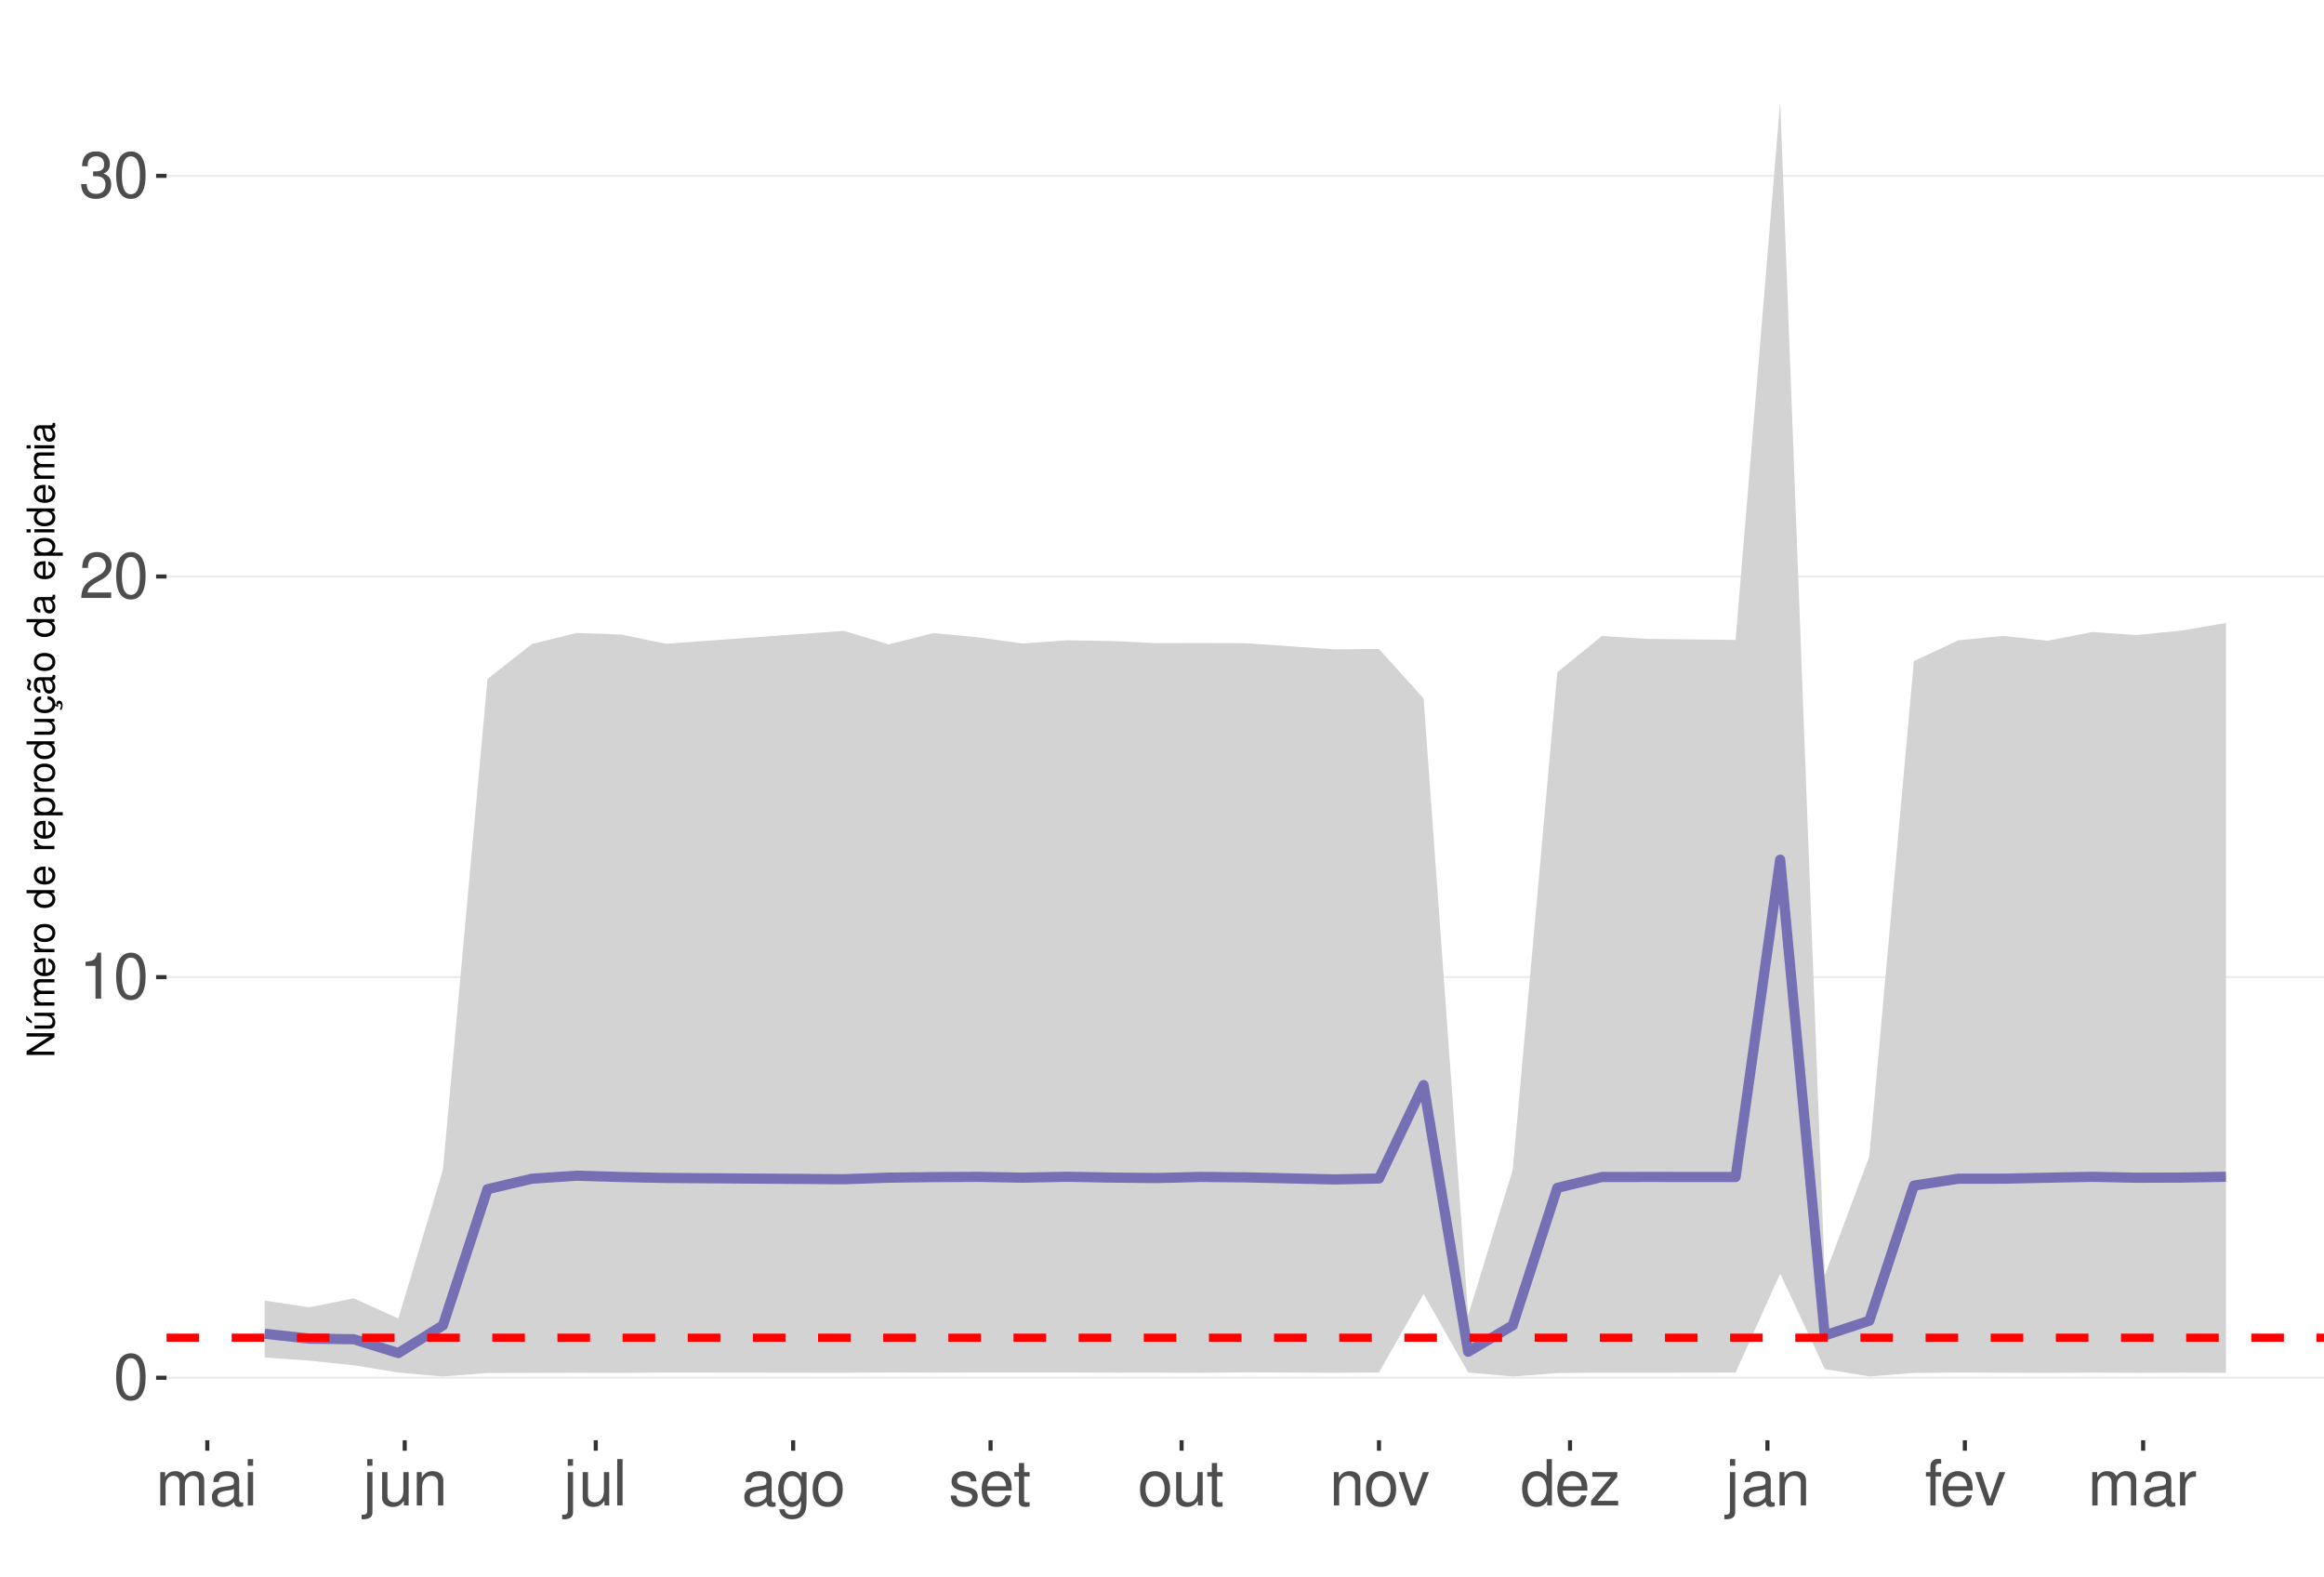
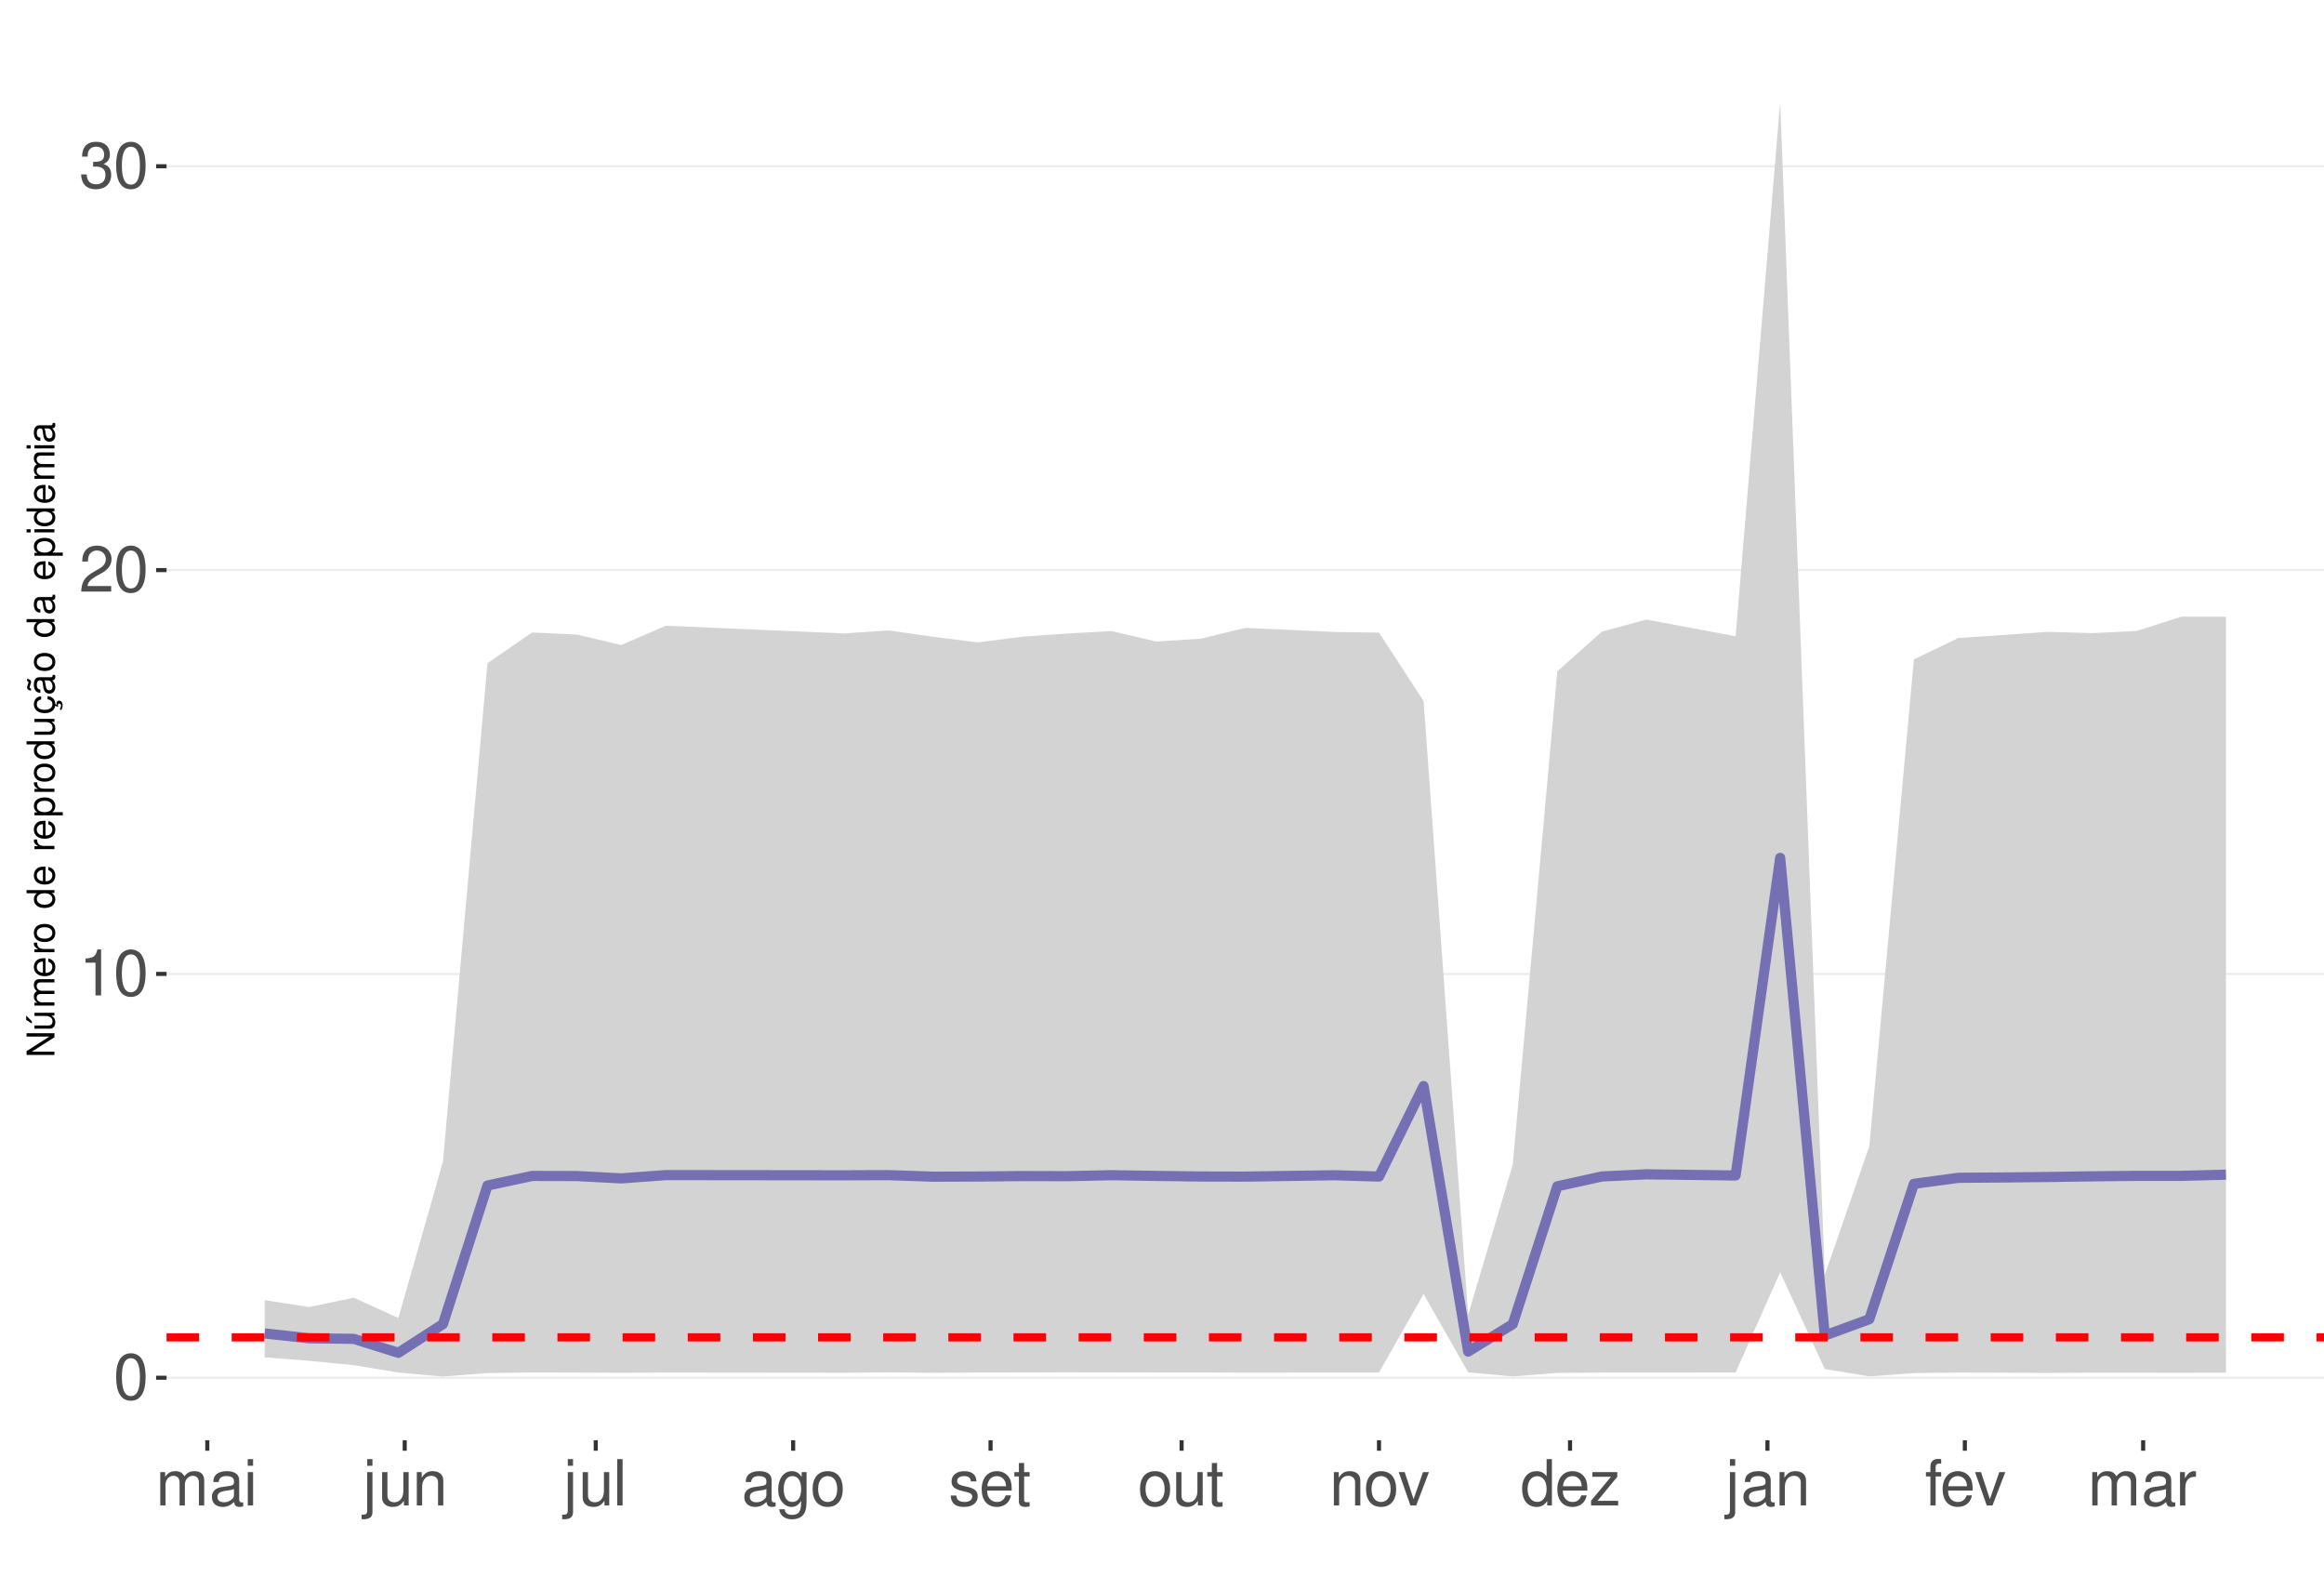
<svg xmlns="http://www.w3.org/2000/svg" xmlns:xlink="http://www.w3.org/1999/xlink" width="609pt" height="413pt" viewBox="0 0 609 413" version="1.1">
  <defs>
    <g>
      <symbol overflow="visible" id="glyph0-0">
        <path style="stroke:none;" d="" />
      </symbol>
      <symbol overflow="visible" id="glyph0-1">
        <path style="stroke:none;" d="M 4.578 -12.047 C 3.484 -12.047 2.484 -11.547 1.859 -10.734 C 1.094 -9.656 0.719 -8.062 0.719 -5.828 C 0.719 -1.766 2.047 0.391 4.578 0.391 C 7.078 0.391 8.438 -1.766 8.438 -5.734 C 8.438 -8.062 8.078 -9.625 7.297 -10.734 C 6.672 -11.562 5.703 -12.047 4.578 -12.047 Z M 4.578 -10.75 C 6.156 -10.75 6.953 -9.125 6.953 -5.859 C 6.953 -2.438 6.172 -0.828 4.547 -0.828 C 3 -0.828 2.219 -2.5 2.219 -5.812 C 2.219 -9.125 3 -10.75 4.578 -10.75 Z M 4.578 -10.75 " />
      </symbol>
      <symbol overflow="visible" id="glyph0-2">
        <path style="stroke:none;" d="M 4.312 -8.578 L 4.312 0 L 5.781 0 L 5.781 -12.047 L 4.812 -12.047 C 4.297 -10.188 3.969 -9.938 1.703 -9.641 L 1.703 -8.578 Z M 4.312 -8.578 " />
      </symbol>
      <symbol overflow="visible" id="glyph0-3">
        <path style="stroke:none;" d="M 8.422 -1.453 L 2.219 -1.453 C 2.359 -2.453 2.891 -3.078 4.344 -3.969 L 6.016 -4.891 C 7.656 -5.812 8.516 -7.047 8.516 -8.531 C 8.516 -9.531 8.109 -10.453 7.406 -11.109 C 6.719 -11.75 5.844 -12.047 4.734 -12.047 C 3.234 -12.047 2.109 -11.516 1.469 -10.484 C 1.047 -9.844 0.859 -9.094 0.828 -7.875 L 2.297 -7.875 C 2.344 -8.688 2.453 -9.172 2.641 -9.578 C 3.031 -10.312 3.797 -10.766 4.688 -10.766 C 6.016 -10.766 7.016 -9.797 7.016 -8.5 C 7.016 -7.531 6.469 -6.703 5.406 -6.094 L 3.875 -5.203 C 1.422 -3.781 0.703 -2.641 0.562 -0.016 L 8.422 -0.016 Z M 8.422 -1.453 " />
      </symbol>
      <symbol overflow="visible" id="glyph0-4">
        <path style="stroke:none;" d="M 3.688 -5.547 L 4.484 -5.547 C 6.078 -5.547 6.922 -4.797 6.922 -3.344 C 6.922 -1.828 6.016 -0.922 4.5 -0.922 C 2.875 -0.922 2.094 -1.734 2 -3.5 L 0.531 -3.5 C 0.594 -2.531 0.766 -1.906 1.047 -1.359 C 1.672 -0.203 2.812 0.391 4.438 0.391 C 6.859 0.391 8.422 -1.078 8.422 -3.359 C 8.422 -4.891 7.844 -5.734 6.422 -6.234 C 7.531 -6.672 8.078 -7.516 8.078 -8.734 C 8.078 -10.797 6.734 -12.047 4.484 -12.047 C 2.094 -12.047 0.828 -10.703 0.781 -8.156 L 2.25 -8.156 C 2.266 -8.891 2.328 -9.312 2.516 -9.672 C 2.844 -10.359 3.578 -10.766 4.5 -10.766 C 5.797 -10.766 6.578 -9.984 6.578 -8.672 C 6.578 -7.828 6.281 -7.312 5.625 -7.031 C 5.234 -6.859 4.703 -6.797 3.688 -6.781 Z M 3.688 -5.547 " />
      </symbol>
      <symbol overflow="visible" id="glyph0-5">
        <path style="stroke:none;" d="M 1.172 -8.734 L 1.172 0 L 2.562 0 L 2.562 -5.484 C 2.562 -6.75 3.484 -7.766 4.609 -7.766 C 5.641 -7.766 6.234 -7.125 6.234 -6.016 L 6.234 0 L 7.625 0 L 7.625 -5.484 C 7.625 -6.75 8.547 -7.766 9.672 -7.766 C 10.688 -7.766 11.297 -7.109 11.297 -6.016 L 11.297 0 L 12.688 0 L 12.688 -6.547 C 12.688 -8.109 11.797 -8.984 10.156 -8.984 C 9 -8.984 8.297 -8.625 7.484 -7.641 C 6.969 -8.578 6.266 -8.984 5.125 -8.984 C 3.969 -8.984 3.188 -8.547 2.453 -7.5 L 2.453 -8.734 Z M 1.172 -8.734 " />
      </symbol>
      <symbol overflow="visible" id="glyph0-6">
        <path style="stroke:none;" d="M 8.906 -0.812 C 8.766 -0.781 8.688 -0.781 8.609 -0.781 C 8.125 -0.781 7.859 -1.031 7.859 -1.469 L 7.859 -6.594 C 7.859 -8.141 6.734 -8.984 4.578 -8.984 C 3.297 -8.984 2.281 -8.609 1.688 -7.969 C 1.281 -7.516 1.109 -7.016 1.078 -6.141 L 2.484 -6.141 C 2.594 -7.219 3.234 -7.688 4.531 -7.688 C 5.797 -7.688 6.484 -7.234 6.484 -6.391 L 6.484 -6.031 C 6.469 -5.438 6.156 -5.219 5.031 -5.062 C 3.062 -4.812 2.766 -4.75 2.234 -4.531 C 1.219 -4.094 0.703 -3.328 0.703 -2.203 C 0.703 -0.609 1.797 0.391 3.562 0.391 C 4.656 0.391 5.547 0 6.531 -0.906 C 6.625 0 7.062 0.391 7.969 0.391 C 8.266 0.391 8.438 0.344 8.906 0.234 Z M 6.484 -2.75 C 6.484 -2.281 6.344 -2 5.922 -1.609 C 5.359 -1.094 4.688 -0.828 3.859 -0.828 C 2.781 -0.828 2.156 -1.344 2.156 -2.234 C 2.156 -3.141 2.75 -3.609 4.25 -3.828 C 5.734 -4.031 6.016 -4.094 6.484 -4.312 Z M 6.484 -2.75 " />
      </symbol>
      <symbol overflow="visible" id="glyph0-7">
        <path style="stroke:none;" d="M 2.5 -8.734 L 1.109 -8.734 L 1.109 0 L 2.5 0 Z M 2.5 -12.141 L 1.094 -12.141 L 1.094 -10.391 L 2.5 -10.391 Z M 2.5 -12.141 " />
      </symbol>
      <symbol overflow="visible" id="glyph0-8">
        <path style="stroke:none;" d="M 1.172 -8.734 L 1.172 1.266 C 1.172 2.125 0.906 2.422 0.031 2.422 C -0.062 2.422 -0.109 2.422 -0.297 2.406 L -0.297 3.578 C -0.141 3.609 -0.047 3.625 0.172 3.625 C 1.734 3.625 2.547 3.016 2.547 1.812 L 2.547 -8.734 Z M 2.547 -12.141 L 1.172 -12.141 L 1.172 -10.391 L 2.547 -10.391 Z M 2.547 -12.141 " />
      </symbol>
      <symbol overflow="visible" id="glyph0-9">
        <path style="stroke:none;" d="M 8.031 0 L 8.031 -8.734 L 6.641 -8.734 L 6.641 -3.781 C 6.641 -2 5.719 -0.828 4.266 -0.828 C 3.172 -0.828 2.469 -1.5 2.469 -2.547 L 2.469 -8.734 L 1.078 -8.734 L 1.078 -2 C 1.078 -0.547 2.172 0.391 3.859 0.391 C 5.141 0.391 5.969 -0.062 6.781 -1.219 L 6.781 0 Z M 8.031 0 " />
      </symbol>
      <symbol overflow="visible" id="glyph0-10">
        <path style="stroke:none;" d="M 1.172 -8.734 L 1.172 0 L 2.562 0 L 2.562 -4.812 C 2.562 -6.594 3.5 -7.766 4.938 -7.766 C 6.031 -7.766 6.734 -7.094 6.734 -6.047 L 6.734 0 L 8.109 0 L 8.109 -6.594 C 8.109 -8.047 7.031 -8.984 5.344 -8.984 C 4.047 -8.984 3.219 -8.484 2.453 -7.266 L 2.453 -8.734 Z M 1.172 -8.734 " />
      </symbol>
      <symbol overflow="visible" id="glyph0-11">
        <path style="stroke:none;" d="M 2.531 -12.141 L 1.125 -12.141 L 1.125 0 L 2.531 0 Z M 2.531 -12.141 " />
      </symbol>
      <symbol overflow="visible" id="glyph0-12">
        <path style="stroke:none;" d="M 6.734 -8.734 L 6.734 -7.469 C 6.031 -8.516 5.266 -8.984 4.156 -8.984 C 2.047 -8.984 0.578 -7.016 0.578 -4.219 C 0.578 -2.75 0.938 -1.688 1.688 -0.797 C 2.328 -0.031 3.172 0.391 4.062 0.391 C 5.109 0.391 5.859 -0.078 6.594 -1.188 L 6.594 -0.734 C 6.594 1.594 5.953 2.469 4.219 2.469 C 3.031 2.469 2.422 2 2.281 1 L 0.859 1 C 1 2.609 2.281 3.625 4.188 3.625 C 5.469 3.625 6.531 3.219 7.094 2.516 C 7.766 1.703 8.016 0.609 8.016 -1.438 L 8.016 -8.734 Z M 4.297 -7.688 C 5.766 -7.688 6.594 -6.469 6.594 -4.25 C 6.594 -2.125 5.75 -0.906 4.297 -0.906 C 2.859 -0.906 2.031 -2.156 2.031 -4.297 C 2.031 -6.422 2.859 -7.688 4.297 -7.688 Z M 4.297 -7.688 " />
      </symbol>
      <symbol overflow="visible" id="glyph0-13">
        <path style="stroke:none;" d="M 4.531 -8.984 C 2.062 -8.984 0.594 -7.234 0.594 -4.297 C 0.594 -1.344 2.062 0.391 4.547 0.391 C 7.016 0.391 8.5 -1.359 8.5 -4.234 C 8.5 -7.266 7.062 -8.984 4.531 -8.984 Z M 4.547 -7.688 C 6.109 -7.688 7.047 -6.406 7.047 -4.25 C 7.047 -2.188 6.078 -0.906 4.547 -0.906 C 3 -0.906 2.047 -2.188 2.047 -4.297 C 2.047 -6.406 3 -7.688 4.547 -7.688 Z M 4.547 -7.688 " />
      </symbol>
      <symbol overflow="visible" id="glyph0-14">
        <path style="stroke:none;" d="M 7.297 -6.297 C 7.281 -8.016 6.141 -8.984 4.125 -8.984 C 2.094 -8.984 0.781 -7.922 0.781 -6.312 C 0.781 -4.953 1.484 -4.297 3.547 -3.797 L 4.844 -3.484 C 5.812 -3.25 6.203 -2.891 6.203 -2.281 C 6.203 -1.453 5.375 -0.906 4.156 -0.906 C 3.422 -0.906 2.781 -1.109 2.438 -1.484 C 2.219 -1.734 2.109 -1.984 2.031 -2.594 L 0.562 -2.594 C 0.641 -0.578 1.766 0.391 4.047 0.391 C 6.25 0.391 7.641 -0.703 7.641 -2.375 C 7.641 -3.688 6.906 -4.391 5.188 -4.812 L 3.844 -5.125 C 2.719 -5.391 2.234 -5.766 2.234 -6.375 C 2.234 -7.203 2.953 -7.688 4.078 -7.688 C 5.203 -7.688 5.797 -7.219 5.828 -6.297 Z M 7.297 -6.297 " />
      </symbol>
      <symbol overflow="visible" id="glyph0-15">
        <path style="stroke:none;" d="M 8.547 -3.891 C 8.547 -5.234 8.438 -6.031 8.188 -6.672 C 7.625 -8.109 6.297 -8.984 4.656 -8.984 C 2.234 -8.984 0.672 -7.125 0.672 -4.25 C 0.672 -1.359 2.172 0.391 4.625 0.391 C 6.625 0.391 8.016 -0.75 8.359 -2.641 L 6.969 -2.641 C 6.578 -1.5 5.797 -0.906 4.688 -0.906 C 3.797 -0.906 3.047 -1.297 2.578 -2.031 C 2.25 -2.531 2.125 -3.031 2.109 -3.891 Z M 2.156 -5.031 C 2.266 -6.641 3.25 -7.688 4.641 -7.688 C 6.062 -7.688 7.047 -6.594 7.047 -5.031 Z M 2.156 -5.031 " />
      </symbol>
      <symbol overflow="visible" id="glyph0-16">
        <path style="stroke:none;" d="M 4.234 -8.734 L 2.797 -8.734 L 2.797 -11.125 L 1.422 -11.125 L 1.422 -8.734 L 0.234 -8.734 L 0.234 -7.594 L 1.422 -7.594 L 1.422 -1 C 1.422 -0.094 2.016 0.391 3.094 0.391 C 3.469 0.391 3.766 0.344 4.234 0.266 L 4.234 -0.906 C 4.031 -0.844 3.844 -0.828 3.562 -0.828 C 2.969 -0.828 2.797 -1 2.797 -1.609 L 2.797 -7.594 L 4.234 -7.594 Z M 4.234 -8.734 " />
      </symbol>
      <symbol overflow="visible" id="glyph0-17">
        <path style="stroke:none;" d="M 4.75 0 L 8.094 -8.734 L 6.531 -8.734 L 4.062 -1.656 L 1.734 -8.734 L 0.172 -8.734 L 3.234 0 Z M 4.75 0 " />
      </symbol>
      <symbol overflow="visible" id="glyph0-18">
        <path style="stroke:none;" d="M 8.25 -12.141 L 6.859 -12.141 L 6.859 -7.625 C 6.281 -8.516 5.344 -8.984 4.188 -8.984 C 1.922 -8.984 0.438 -7.156 0.438 -4.375 C 0.438 -1.438 1.859 0.391 4.234 0.391 C 5.438 0.391 6.266 -0.062 7.016 -1.156 L 7.016 0 L 8.25 0 Z M 4.406 -7.672 C 5.906 -7.672 6.859 -6.359 6.859 -4.266 C 6.859 -2.25 5.891 -0.922 4.438 -0.922 C 2.891 -0.922 1.875 -2.266 1.875 -4.297 C 1.875 -6.328 2.891 -7.672 4.406 -7.672 Z M 4.406 -7.672 " />
      </symbol>
      <symbol overflow="visible" id="glyph0-19">
        <path style="stroke:none;" d="M 7.375 -8.734 L 0.859 -8.734 L 0.859 -7.516 L 5.734 -7.516 L 0.516 -1.25 L 0.516 0 L 7.609 0 L 7.609 -1.219 L 2.203 -1.219 L 7.375 -7.5 Z M 7.375 -8.734 " />
      </symbol>
      <symbol overflow="visible" id="glyph0-20">
        <path style="stroke:none;" d="M 4.297 -8.734 L 2.844 -8.734 L 2.844 -10.094 C 2.844 -10.672 3.172 -10.969 3.812 -10.969 C 3.938 -10.969 3.984 -10.969 4.297 -10.953 L 4.297 -12.109 C 3.984 -12.172 3.797 -12.188 3.516 -12.188 C 2.234 -12.188 1.469 -11.453 1.469 -10.203 L 1.469 -8.734 L 0.297 -8.734 L 0.297 -7.594 L 1.469 -7.594 L 1.469 0 L 2.844 0 L 2.844 -7.594 L 4.297 -7.594 Z M 4.297 -8.734 " />
      </symbol>
      <symbol overflow="visible" id="glyph0-21">
        <path style="stroke:none;" d="M 1.156 -8.734 L 1.156 0 L 2.547 0 L 2.547 -4.531 C 2.562 -6.625 3.438 -7.562 5.344 -7.516 L 5.344 -8.922 C 5.109 -8.969 4.984 -8.984 4.812 -8.984 C 3.922 -8.984 3.234 -8.438 2.438 -7.141 L 2.438 -8.734 Z M 1.156 -8.734 " />
      </symbol>
      <symbol overflow="visible" id="glyph1-0">
        <path style="stroke:none;" d="" />
      </symbol>
      <symbol overflow="visible" id="glyph1-1">
        <path style="stroke:none;" d="M -7.297 -6.453 L -7.297 -5.578 L -1.328 -5.578 L -7.297 -1.766 L -7.297 -0.766 L 0 -0.766 L 0 -1.641 L -5.906 -1.641 L 0 -5.406 L 0 -6.453 Z M -7.297 -6.453 " />
      </symbol>
      <symbol overflow="visible" id="glyph1-2">
        <path style="stroke:none;" d="M 0 -4.812 L -5.234 -4.812 L -5.234 -3.984 L -2.266 -3.984 C -1.203 -3.984 -0.5 -3.438 -0.5 -2.562 C -0.5 -1.906 -0.906 -1.484 -1.531 -1.484 L -5.234 -1.484 L -5.234 -0.656 L -1.203 -0.656 C -0.328 -0.656 0.234 -1.297 0.234 -2.312 C 0.234 -3.094 -0.047 -3.578 -0.734 -4.062 L 0 -4.062 Z M -7.406 -2.953 L -5.922 -2 L -5.922 -2.594 L -7.406 -4.094 Z M -7.406 -2.953 " />
      </symbol>
      <symbol overflow="visible" id="glyph1-3">
        <path style="stroke:none;" d="M -5.234 -0.703 L 0 -0.703 L 0 -1.547 L -3.297 -1.547 C -4.047 -1.547 -4.656 -2.094 -4.656 -2.766 C -4.656 -3.391 -4.281 -3.734 -3.609 -3.734 L 0 -3.734 L 0 -4.578 L -3.297 -4.578 C -4.047 -4.578 -4.656 -5.125 -4.656 -5.812 C -4.656 -6.422 -4.266 -6.781 -3.609 -6.781 L 0 -6.781 L 0 -7.625 L -3.938 -7.625 C -4.875 -7.625 -5.391 -7.078 -5.391 -6.094 C -5.391 -5.406 -5.188 -4.984 -4.594 -4.484 C -5.156 -4.188 -5.391 -3.766 -5.391 -3.078 C -5.391 -2.375 -5.125 -1.906 -4.5 -1.469 L -5.234 -1.469 Z M -5.234 -0.703 " />
      </symbol>
      <symbol overflow="visible" id="glyph1-4">
        <path style="stroke:none;" d="M -2.344 -5.125 C -3.141 -5.125 -3.625 -5.062 -4.016 -4.922 C -4.875 -4.578 -5.391 -3.781 -5.391 -2.797 C -5.391 -1.344 -4.281 -0.406 -2.547 -0.406 C -0.812 -0.406 0.234 -1.297 0.234 -2.781 C 0.234 -3.984 -0.453 -4.812 -1.594 -5.016 L -1.594 -4.188 C -0.906 -3.953 -0.547 -3.484 -0.547 -2.812 C -0.547 -2.281 -0.781 -1.828 -1.219 -1.547 C -1.516 -1.344 -1.812 -1.281 -2.344 -1.266 Z M -3.016 -1.297 C -3.984 -1.359 -4.625 -1.953 -4.625 -2.797 C -4.625 -3.641 -3.953 -4.234 -3.016 -4.234 Z M -3.016 -1.297 " />
      </symbol>
      <symbol overflow="visible" id="glyph1-5">
        <path style="stroke:none;" d="M -5.234 -0.688 L 0 -0.688 L 0 -1.531 L -2.719 -1.531 C -3.984 -1.547 -4.547 -2.062 -4.516 -3.203 L -5.359 -3.203 C -5.375 -3.062 -5.391 -2.984 -5.391 -2.891 C -5.391 -2.344 -5.062 -1.938 -4.297 -1.453 L -5.234 -1.453 Z M -5.234 -0.688 " />
      </symbol>
      <symbol overflow="visible" id="glyph1-6">
        <path style="stroke:none;" d="M -5.391 -2.719 C -5.391 -1.234 -4.344 -0.359 -2.578 -0.359 C -0.812 -0.359 0.234 -1.234 0.234 -2.734 C 0.234 -4.203 -0.812 -5.094 -2.547 -5.094 C -4.359 -5.094 -5.391 -4.234 -5.391 -2.719 Z M -4.625 -2.734 C -4.625 -3.672 -3.844 -4.234 -2.547 -4.234 C -1.312 -4.234 -0.547 -3.656 -0.547 -2.734 C -0.547 -1.797 -1.312 -1.234 -2.578 -1.234 C -3.844 -1.234 -4.625 -1.797 -4.625 -2.734 Z M -4.625 -2.734 " />
      </symbol>
      <symbol overflow="visible" id="glyph1-7">
        <path style="stroke:none;" d="" />
      </symbol>
      <symbol overflow="visible" id="glyph1-8">
        <path style="stroke:none;" d="M -7.297 -4.953 L -7.297 -4.125 L -4.578 -4.125 C -5.109 -3.766 -5.391 -3.203 -5.391 -2.516 C -5.391 -1.156 -4.297 -0.266 -2.625 -0.266 C -0.859 -0.266 0.234 -1.125 0.234 -2.547 C 0.234 -3.266 -0.047 -3.766 -0.688 -4.203 L 0 -4.203 L 0 -4.953 Z M -4.609 -2.656 C -4.609 -3.547 -3.812 -4.125 -2.562 -4.125 C -1.344 -4.125 -0.547 -3.547 -0.547 -2.656 C -0.547 -1.734 -1.359 -1.125 -2.578 -1.125 C -3.797 -1.125 -4.609 -1.734 -4.609 -2.656 Z M -4.609 -2.656 " />
      </symbol>
      <symbol overflow="visible" id="glyph1-9">
        <path style="stroke:none;" d="M 2.188 -0.547 L 2.188 -1.375 L -0.547 -1.375 C -0.016 -1.812 0.234 -2.312 0.234 -2.984 C 0.234 -4.344 -0.859 -5.234 -2.531 -5.234 C -4.297 -5.234 -5.391 -4.375 -5.391 -2.984 C -5.391 -2.266 -5.062 -1.703 -4.453 -1.312 L -5.234 -1.312 L -5.234 -0.547 Z M -4.609 -2.844 C -4.609 -3.766 -3.797 -4.359 -2.547 -4.359 C -1.359 -4.359 -0.547 -3.75 -0.547 -2.844 C -0.547 -1.953 -1.344 -1.375 -2.578 -1.375 C -3.812 -1.375 -4.609 -1.953 -4.609 -2.844 Z M -4.609 -2.844 " />
      </symbol>
      <symbol overflow="visible" id="glyph1-10">
        <path style="stroke:none;" d="M 0 -4.812 L -5.234 -4.812 L -5.234 -3.984 L -2.266 -3.984 C -1.203 -3.984 -0.5 -3.438 -0.5 -2.562 C -0.5 -1.906 -0.906 -1.484 -1.531 -1.484 L -5.234 -1.484 L -5.234 -0.656 L -1.203 -0.656 C -0.328 -0.656 0.234 -1.297 0.234 -2.312 C 0.234 -3.094 -0.047 -3.578 -0.734 -4.062 L 0 -4.062 Z M 0 -4.812 " />
      </symbol>
      <symbol overflow="visible" id="glyph1-11">
        <path style="stroke:none;" d="M 0.234 -2.641 C 0.234 -3.875 -0.547 -4.703 -1.797 -4.766 L -1.797 -3.938 C -0.953 -3.797 -0.531 -3.359 -0.531 -2.656 C -0.531 -1.734 -1.281 -1.188 -2.516 -1.188 C -3.844 -1.188 -4.625 -1.719 -4.625 -2.625 C -4.625 -3.328 -4.203 -3.766 -3.484 -3.875 L -3.484 -4.703 C -3.984 -4.672 -4.312 -4.562 -4.609 -4.359 C -5.094 -4 -5.391 -3.375 -5.391 -2.641 C -5.391 -1.219 -4.266 -0.312 -2.531 -0.312 C -1.469 -0.312 -0.625 -0.672 -0.156 -1.312 C 0.047 -1.594 0.125 -1.812 0.203 -2.25 L 0.922 -1.938 L 0.984 -2.062 C 0.938 -2.188 0.906 -2.25 0.906 -2.375 C 0.906 -2.656 1.047 -2.828 1.281 -2.828 C 1.547 -2.828 1.734 -2.594 1.734 -2.297 C 1.734 -2.031 1.672 -1.844 1.438 -1.406 L 1.406 -1.312 L 1.812 -1.094 C 2.078 -1.75 2.141 -1.953 2.141 -2.344 C 2.141 -3.109 1.781 -3.578 1.203 -3.578 C 0.781 -3.578 0.547 -3.297 0.547 -2.797 C 0.547 -2.703 0.547 -2.641 0.562 -2.516 Z M 0.234 -2.641 " />
      </symbol>
      <symbol overflow="visible" id="glyph1-12">
        <path style="stroke:none;" d="M -0.484 -5.344 C -0.469 -5.266 -0.469 -5.219 -0.469 -5.172 C -0.469 -4.875 -0.625 -4.719 -0.875 -4.719 L -3.953 -4.719 C -4.891 -4.719 -5.391 -4.047 -5.391 -2.75 C -5.391 -1.984 -5.172 -1.375 -4.781 -1.016 C -4.516 -0.766 -4.203 -0.672 -3.688 -0.656 L -3.688 -1.484 C -4.328 -1.562 -4.625 -1.938 -4.625 -2.719 C -4.625 -3.484 -4.344 -3.891 -3.844 -3.891 L -3.625 -3.891 C -3.266 -3.875 -3.125 -3.703 -3.047 -3.016 C -2.891 -1.844 -2.844 -1.656 -2.719 -1.344 C -2.453 -0.734 -2 -0.422 -1.312 -0.422 C -0.375 -0.422 0.234 -1.078 0.234 -2.141 C 0.234 -2.797 0 -3.328 -0.547 -3.922 C 0 -3.984 0.234 -4.234 0.234 -4.781 C 0.234 -4.953 0.203 -5.062 0.141 -5.344 Z M -1.656 -3.891 C -1.375 -3.891 -1.203 -3.812 -0.969 -3.562 C -0.656 -3.219 -0.5 -2.812 -0.5 -2.312 C -0.5 -1.672 -0.812 -1.297 -1.344 -1.297 C -1.891 -1.297 -2.172 -1.656 -2.297 -2.547 C -2.422 -3.438 -2.453 -3.609 -2.594 -3.891 Z M -7.172 -3.75 C -6.922 -3.672 -6.812 -3.547 -6.812 -3.375 C -6.812 -3.25 -6.875 -2.984 -6.984 -2.734 C -7.156 -2.312 -7.172 -2.25 -7.172 -2.047 C -7.172 -1.594 -6.797 -1.297 -6.141 -1.188 L -6.141 -1.766 C -6.375 -1.812 -6.5 -1.938 -6.5 -2.094 C -6.5 -2.203 -6.469 -2.344 -6.375 -2.578 C -6.156 -3.156 -6.125 -3.234 -6.125 -3.438 C -6.125 -3.922 -6.484 -4.219 -7.172 -4.312 Z M -7.172 -3.75 " />
      </symbol>
      <symbol overflow="visible" id="glyph1-13">
        <path style="stroke:none;" d="M -0.484 -5.344 C -0.469 -5.266 -0.469 -5.219 -0.469 -5.172 C -0.469 -4.875 -0.625 -4.719 -0.875 -4.719 L -3.953 -4.719 C -4.891 -4.719 -5.391 -4.047 -5.391 -2.75 C -5.391 -1.984 -5.172 -1.375 -4.781 -1.016 C -4.516 -0.766 -4.203 -0.672 -3.688 -0.656 L -3.688 -1.484 C -4.328 -1.562 -4.625 -1.938 -4.625 -2.719 C -4.625 -3.484 -4.344 -3.891 -3.844 -3.891 L -3.625 -3.891 C -3.266 -3.875 -3.125 -3.703 -3.047 -3.016 C -2.891 -1.844 -2.844 -1.656 -2.719 -1.344 C -2.453 -0.734 -2 -0.422 -1.312 -0.422 C -0.375 -0.422 0.234 -1.078 0.234 -2.141 C 0.234 -2.797 0 -3.328 -0.547 -3.922 C 0 -3.984 0.234 -4.234 0.234 -4.781 C 0.234 -4.953 0.203 -5.062 0.141 -5.344 Z M -1.656 -3.891 C -1.375 -3.891 -1.203 -3.812 -0.969 -3.562 C -0.656 -3.219 -0.5 -2.812 -0.5 -2.312 C -0.5 -1.672 -0.812 -1.297 -1.344 -1.297 C -1.891 -1.297 -2.172 -1.656 -2.297 -2.547 C -2.422 -3.438 -2.453 -3.609 -2.594 -3.891 Z M -1.656 -3.891 " />
      </symbol>
      <symbol overflow="visible" id="glyph1-14">
        <path style="stroke:none;" d="M -5.234 -1.5 L -5.234 -0.672 L 0 -0.672 L 0 -1.5 Z M -7.297 -1.5 L -7.297 -0.656 L -6.234 -0.656 L -6.234 -1.5 Z M -7.297 -1.5 " />
      </symbol>
    </g>
    <clipPath id="clip1">
      <path d="M 43.645 9.961 L 609 9.961 L 609 377.328 L 43.645 377.328 Z M 43.645 9.961 " />
    </clipPath>
    <clipPath id="clip2">
      <path d="M 43.645 360 L 609 360 L 609 362 L 43.645 362 Z M 43.645 360 " />
    </clipPath>
    <clipPath id="clip3">
-       <path d="M 43.645 255 L 609 255 L 609 257 L 43.645 257 Z M 43.645 255 " />
+       <path d="M 43.645 254 L 609 254 L 609 256 L 43.645 256 Z M 43.645 254 " />
    </clipPath>
    <clipPath id="clip4">
-       <path d="M 43.645 150 L 609 150 L 609 152 L 43.645 152 Z M 43.645 150 " />
+       <path d="M 43.645 149 L 609 149 L 609 150 L 43.645 150 Z M 43.645 149 " />
    </clipPath>
    <clipPath id="clip5">
-       <path d="M 43.645 45 L 609 45 L 609 47 L 43.645 47 Z M 43.645 45 " />
+       <path d="M 43.645 43 L 609 43 L 609 44 L 43.645 44 Z M 43.645 43 " />
    </clipPath>
    <clipPath id="clip6">
      <path d="M 43.645 349 L 609 349 L 609 352 L 43.645 352 Z M 43.645 349 " />
    </clipPath>
  </defs>
  <g id="surface146">
    <rect x="0" y="0" width="609" height="413" style="fill:rgb(100%,100%,100%);fill-opacity:1;stroke:none;" />
    <rect x="0" y="0" width="609" height="413" style="fill:rgb(100%,100%,100%);fill-opacity:1;stroke:none;" />
    <path style="fill:none;stroke-width:1.067;stroke-linecap:round;stroke-linejoin:round;stroke:rgb(100%,100%,100%);stroke-opacity:1;stroke-miterlimit:10;" d="M 0 413 L 609 413 L 609 0 L 0 0 Z M 0 413 " />
    <g clip-path="url(#clip1)" clip-rule="nonzero">
      <path style=" stroke:none;fill-rule:nonzero;fill:rgb(100%,100%,100%);fill-opacity:1;" d="M 43.645 377.328 L 609 377.328 L 609 9.961 L 43.645 9.961 Z M 43.645 377.328 " />
    </g>
    <g clip-path="url(#clip2)" clip-rule="nonzero">
-       <path style="fill:none;stroke-width:0.533;stroke-linecap:butt;stroke-linejoin:round;stroke:rgb(92.157%,92.157%,92.157%);stroke-opacity:1;stroke-miterlimit:10;" d="M 43.645 360.945 L 609 360.945 " />
+       <path style="fill:none;stroke-width:0.533;stroke-linecap:butt;stroke-linejoin:round;stroke:rgb(92.157%,92.157%,92.157%);stroke-opacity:1;stroke-miterlimit:10;" d="M 43.645 360.941 L 609 360.941 " />
    </g>
    <g clip-path="url(#clip3)" clip-rule="nonzero">
-       <path style="fill:none;stroke-width:0.533;stroke-linecap:butt;stroke-linejoin:round;stroke:rgb(92.157%,92.157%,92.157%);stroke-opacity:1;stroke-miterlimit:10;" d="M 43.645 255.988 L 609 255.988 " />
+       <path style="fill:none;stroke-width:0.533;stroke-linecap:butt;stroke-linejoin:round;stroke:rgb(92.157%,92.157%,92.157%);stroke-opacity:1;stroke-miterlimit:10;" d="M 43.645 255.148 L 609 255.148 " />
    </g>
    <g clip-path="url(#clip4)" clip-rule="nonzero">
-       <path style="fill:none;stroke-width:0.533;stroke-linecap:butt;stroke-linejoin:round;stroke:rgb(92.157%,92.157%,92.157%);stroke-opacity:1;stroke-miterlimit:10;" d="M 43.645 151.035 L 609 151.035 " />
+       <path style="fill:none;stroke-width:0.533;stroke-linecap:butt;stroke-linejoin:round;stroke:rgb(92.157%,92.157%,92.157%);stroke-opacity:1;stroke-miterlimit:10;" d="M 43.645 149.355 L 609 149.355 " />
    </g>
    <g clip-path="url(#clip5)" clip-rule="nonzero">
-       <path style="fill:none;stroke-width:0.533;stroke-linecap:butt;stroke-linejoin:round;stroke:rgb(92.157%,92.157%,92.157%);stroke-opacity:1;stroke-miterlimit:10;" d="M 43.645 46.078 L 609 46.078 " />
-     </g>
-     <path style=" stroke:none;fill-rule:nonzero;fill:rgb(82.745%,82.745%,82.745%);fill-opacity:1;" d="M 69.344 340.727 L 81.023 342.48 L 92.703 340.133 L 104.387 345.426 L 116.066 306.453 L 127.746 177.871 L 139.43 168.688 L 151.109 165.828 L 162.789 166.238 L 174.473 168.652 L 221.195 165.27 L 232.875 168.812 L 244.555 165.867 L 256.238 166.945 L 267.918 168.594 L 279.598 167.738 L 291.281 167.93 L 302.961 168.492 L 314.641 168.473 L 326.324 168.504 L 349.684 170.117 L 361.363 170.023 L 373.047 182.969 L 384.727 344.578 L 396.406 306.484 L 408.09 176.121 L 419.77 166.625 L 431.449 167.367 L 454.812 167.648 L 466.492 26.66 L 478.176 334.117 L 489.855 302.945 L 501.535 173.199 L 513.215 167.734 L 524.898 166.602 L 536.578 167.859 L 548.258 165.59 L 559.941 166.371 L 571.621 165.199 L 583.301 163.203 L 583.301 359.641 L 571.621 359.609 L 559.941 359.648 L 548.258 359.602 L 536.578 359.672 L 524.898 359.625 L 513.215 359.578 L 501.535 359.695 L 489.855 360.594 L 478.176 358.668 L 466.492 333.66 L 454.812 359.586 L 431.449 359.625 L 419.77 359.613 L 408.09 359.723 L 396.406 360.629 L 384.727 359.566 L 373.047 339.004 L 361.363 359.574 L 349.684 359.637 L 326.324 359.531 L 314.641 359.652 L 302.961 359.605 L 291.281 359.613 L 279.598 359.566 L 256.238 359.566 L 244.555 359.598 L 232.875 359.566 L 221.195 359.637 L 174.473 359.578 L 162.789 359.668 L 151.109 359.637 L 139.43 359.672 L 127.746 359.703 L 116.066 360.617 L 104.387 359.59 L 92.703 357.68 L 81.023 356.465 L 69.344 355.652 Z M 69.344 340.727 " />
-     <path style="fill:none;stroke-width:2.667;stroke-linecap:butt;stroke-linejoin:round;stroke:rgb(45.882%,43.922%,70.196%);stroke-opacity:1;stroke-miterlimit:10;" d="M 69.344 349.41 L 81.023 350.703 L 92.703 350.848 L 104.387 354.477 L 116.066 347.223 L 127.746 311.551 L 139.43 308.797 L 151.109 308.008 L 162.789 308.359 L 174.473 308.605 L 221.195 308.938 L 232.875 308.523 L 244.555 308.383 L 256.238 308.316 L 267.918 308.527 L 279.598 308.293 L 291.281 308.508 L 302.961 308.629 L 314.641 308.336 L 326.324 308.449 L 349.684 308.984 L 361.363 308.746 L 373.047 284.277 L 384.727 354.141 L 396.406 347.219 L 408.09 311.207 L 419.77 308.359 L 431.449 308.336 L 454.812 308.359 L 466.492 225.227 L 478.176 349.859 L 489.855 346.004 L 501.535 310.609 L 513.215 308.797 L 524.898 308.793 L 536.578 308.543 L 548.258 308.305 L 559.941 308.543 L 571.621 308.504 L 583.301 308.297 " />
+       <path style="fill:none;stroke-width:0.533;stroke-linecap:butt;stroke-linejoin:round;stroke:rgb(92.157%,92.157%,92.157%);stroke-opacity:1;stroke-miterlimit:10;" d="M 43.645 43.559 L 609 43.559 " />
+     </g>
+     <path style=" stroke:none;fill-rule:nonzero;fill:rgb(82.745%,82.745%,82.745%);fill-opacity:1;" d="M 69.344 340.621 L 81.023 342.418 L 92.703 339.965 L 104.387 345.293 L 116.066 304.371 L 127.746 173.734 L 139.43 165.695 L 151.109 166.23 L 162.789 168.988 L 174.473 163.93 L 221.195 165.945 L 232.875 165.152 L 244.555 166.832 L 256.238 168.297 L 267.918 166.797 L 279.598 165.98 L 291.281 165.324 L 302.961 168.07 L 314.641 167.336 L 326.324 164.488 L 349.684 165.566 L 361.363 165.738 L 373.047 183.637 L 384.727 344.426 L 396.406 305.164 L 408.09 175.891 L 419.77 165.477 L 431.449 162.312 L 454.812 166.684 L 466.492 26.66 L 478.176 334.004 L 489.855 300.32 L 501.535 172.742 L 513.215 167.133 L 524.898 166.359 L 536.578 165.527 L 548.258 165.871 L 559.941 165.309 L 571.621 161.562 L 583.301 161.582 L 583.301 359.621 L 571.621 359.629 L 559.941 359.625 L 548.258 359.613 L 536.578 359.688 L 524.898 359.621 L 513.215 359.582 L 501.535 359.727 L 489.855 360.586 L 478.176 358.66 L 466.492 333.312 L 454.812 359.566 L 431.449 359.594 L 419.77 359.594 L 408.09 359.672 L 396.406 360.594 L 384.727 359.531 L 373.047 339.008 L 361.363 359.59 L 349.684 359.578 L 326.324 359.609 L 314.641 359.562 L 302.961 359.566 L 291.281 359.543 L 279.598 359.523 L 267.918 359.559 L 256.238 359.574 L 244.555 359.652 L 232.875 359.531 L 221.195 359.633 L 174.473 359.582 L 162.789 359.641 L 151.109 359.59 L 139.43 359.562 L 127.746 359.715 L 116.066 360.629 L 104.387 359.582 L 92.703 357.652 L 81.023 356.508 L 69.344 355.594 Z M 69.344 340.621 " />
+     <path style="fill:none;stroke-width:2.667;stroke-linecap:butt;stroke-linejoin:round;stroke:rgb(45.882%,43.922%,70.196%);stroke-opacity:1;stroke-miterlimit:10;" d="M 69.344 349.336 L 81.023 350.613 L 92.703 350.75 L 104.387 354.406 L 116.066 346.895 L 127.746 310.59 L 139.43 308.074 L 151.109 308.105 L 162.789 308.715 L 174.473 307.855 L 221.195 307.91 L 232.875 307.867 L 244.555 308.27 L 256.238 308.23 L 267.918 308.109 L 279.598 308.141 L 291.281 307.883 L 302.961 308.066 L 314.641 308.223 L 326.324 308.25 L 349.684 307.891 L 361.363 308.238 L 373.047 284.523 L 384.727 354.082 L 396.406 346.906 L 408.09 310.793 L 419.77 308.215 L 431.449 307.652 L 454.812 307.953 L 466.492 224.75 L 478.176 349.891 L 489.855 345.602 L 501.535 310.148 L 513.215 308.562 L 524.898 308.477 L 536.578 308.355 L 548.258 308.18 L 559.941 308.051 L 571.621 308.051 L 583.301 307.75 " />
    <g clip-path="url(#clip6)" clip-rule="nonzero">
-       <path style="fill:none;stroke-width:2.134;stroke-linecap:butt;stroke-linejoin:round;stroke:rgb(100%,0%,0%);stroke-opacity:1;stroke-dasharray:8.536,8.536;stroke-miterlimit:10;" d="M 43.645 350.449 L 609 350.449 " />
-     </g>
-     <g style="fill:rgb(30.196%,30.196%,30.196%);fill-opacity:1;">
-       <use xlink:href="#glyph0-1" x="29.715" y="366.583" />
-     </g>
-     <g style="fill:rgb(30.196%,30.196%,30.196%);fill-opacity:1;">
-       <use xlink:href="#glyph0-2" x="20.715" y="261.626" />
-       <use xlink:href="#glyph0-1" x="29.715" y="261.626" />
-     </g>
-     <g style="fill:rgb(30.196%,30.196%,30.196%);fill-opacity:1;">
-       <use xlink:href="#glyph0-3" x="20.715" y="156.673" />
-       <use xlink:href="#glyph0-1" x="29.715" y="156.673" />
-     </g>
-     <g style="fill:rgb(30.196%,30.196%,30.196%);fill-opacity:1;">
-       <use xlink:href="#glyph0-4" x="20.715" y="51.716" />
-       <use xlink:href="#glyph0-1" x="29.715" y="51.716" />
-     </g>
-     <path style="fill:none;stroke-width:1.067;stroke-linecap:butt;stroke-linejoin:round;stroke:rgb(20%,20%,20%);stroke-opacity:1;stroke-miterlimit:10;" d="M 40.906 360.945 L 43.645 360.945 " />
-     <path style="fill:none;stroke-width:1.067;stroke-linecap:butt;stroke-linejoin:round;stroke:rgb(20%,20%,20%);stroke-opacity:1;stroke-miterlimit:10;" d="M 40.906 255.988 L 43.645 255.988 " />
-     <path style="fill:none;stroke-width:1.067;stroke-linecap:butt;stroke-linejoin:round;stroke:rgb(20%,20%,20%);stroke-opacity:1;stroke-miterlimit:10;" d="M 40.906 151.035 L 43.645 151.035 " />
-     <path style="fill:none;stroke-width:1.067;stroke-linecap:butt;stroke-linejoin:round;stroke:rgb(20%,20%,20%);stroke-opacity:1;stroke-miterlimit:10;" d="M 40.906 46.078 L 43.645 46.078 " />
+       <path style="fill:none;stroke-width:2.134;stroke-linecap:butt;stroke-linejoin:round;stroke:rgb(100%,0%,0%);stroke-opacity:1;stroke-dasharray:8.536,8.536;stroke-miterlimit:10;" d="M 43.645 350.363 L 609 350.363 " />
+     </g>
+     <g style="fill:rgb(30.196%,30.196%,30.196%);fill-opacity:1;">
+       <use xlink:href="#glyph0-1" x="29.715" y="366.579" />
+     </g>
+     <g style="fill:rgb(30.196%,30.196%,30.196%);fill-opacity:1;">
+       <use xlink:href="#glyph0-2" x="20.715" y="260.786" />
+       <use xlink:href="#glyph0-1" x="29.715" y="260.786" />
+     </g>
+     <g style="fill:rgb(30.196%,30.196%,30.196%);fill-opacity:1;">
+       <use xlink:href="#glyph0-3" x="20.715" y="154.993" />
+       <use xlink:href="#glyph0-1" x="29.715" y="154.993" />
+     </g>
+     <g style="fill:rgb(30.196%,30.196%,30.196%);fill-opacity:1;">
+       <use xlink:href="#glyph0-4" x="20.715" y="49.196" />
+       <use xlink:href="#glyph0-1" x="29.715" y="49.196" />
+     </g>
+     <path style="fill:none;stroke-width:1.067;stroke-linecap:butt;stroke-linejoin:round;stroke:rgb(20%,20%,20%);stroke-opacity:1;stroke-miterlimit:10;" d="M 40.906 360.941 L 43.645 360.941 " />
+     <path style="fill:none;stroke-width:1.067;stroke-linecap:butt;stroke-linejoin:round;stroke:rgb(20%,20%,20%);stroke-opacity:1;stroke-miterlimit:10;" d="M 40.906 255.148 L 43.645 255.148 " />
+     <path style="fill:none;stroke-width:1.067;stroke-linecap:butt;stroke-linejoin:round;stroke:rgb(20%,20%,20%);stroke-opacity:1;stroke-miterlimit:10;" d="M 40.906 149.355 L 43.645 149.355 " />
+     <path style="fill:none;stroke-width:1.067;stroke-linecap:butt;stroke-linejoin:round;stroke:rgb(20%,20%,20%);stroke-opacity:1;stroke-miterlimit:10;" d="M 40.906 43.559 L 43.645 43.559 " />
    <path style="fill:none;stroke-width:1.067;stroke-linecap:butt;stroke-linejoin:round;stroke:rgb(20%,20%,20%);stroke-opacity:1;stroke-miterlimit:10;" d="M 54.324 380.07 L 54.324 377.328 " />
    <path style="fill:none;stroke-width:1.067;stroke-linecap:butt;stroke-linejoin:round;stroke:rgb(20%,20%,20%);stroke-opacity:1;stroke-miterlimit:10;" d="M 106.055 380.07 L 106.055 377.328 " />
    <path style="fill:none;stroke-width:1.067;stroke-linecap:butt;stroke-linejoin:round;stroke:rgb(20%,20%,20%);stroke-opacity:1;stroke-miterlimit:10;" d="M 156.117 380.07 L 156.117 377.328 " />
    <path style="fill:none;stroke-width:1.067;stroke-linecap:butt;stroke-linejoin:round;stroke:rgb(20%,20%,20%);stroke-opacity:1;stroke-miterlimit:10;" d="M 207.844 380.07 L 207.844 377.328 " />
    <path style="fill:none;stroke-width:1.067;stroke-linecap:butt;stroke-linejoin:round;stroke:rgb(20%,20%,20%);stroke-opacity:1;stroke-miterlimit:10;" d="M 259.574 380.07 L 259.574 377.328 " />
    <path style="fill:none;stroke-width:1.067;stroke-linecap:butt;stroke-linejoin:round;stroke:rgb(20%,20%,20%);stroke-opacity:1;stroke-miterlimit:10;" d="M 309.637 380.07 L 309.637 377.328 " />
    <path style="fill:none;stroke-width:1.067;stroke-linecap:butt;stroke-linejoin:round;stroke:rgb(20%,20%,20%);stroke-opacity:1;stroke-miterlimit:10;" d="M 361.363 380.07 L 361.363 377.328 " />
    <path style="fill:none;stroke-width:1.067;stroke-linecap:butt;stroke-linejoin:round;stroke:rgb(20%,20%,20%);stroke-opacity:1;stroke-miterlimit:10;" d="M 411.426 380.07 L 411.426 377.328 " />
    <path style="fill:none;stroke-width:1.067;stroke-linecap:butt;stroke-linejoin:round;stroke:rgb(20%,20%,20%);stroke-opacity:1;stroke-miterlimit:10;" d="M 463.156 380.07 L 463.156 377.328 " />
    <path style="fill:none;stroke-width:1.067;stroke-linecap:butt;stroke-linejoin:round;stroke:rgb(20%,20%,20%);stroke-opacity:1;stroke-miterlimit:10;" d="M 514.887 380.07 L 514.887 377.328 " />
    <path style="fill:none;stroke-width:1.067;stroke-linecap:butt;stroke-linejoin:round;stroke:rgb(20%,20%,20%);stroke-opacity:1;stroke-miterlimit:10;" d="M 561.609 380.07 L 561.609 377.328 " />
    <g style="fill:rgb(30.196%,30.196%,30.196%);fill-opacity:1;">
      <use xlink:href="#glyph0-5" x="40.824" y="394.399" />
      <use xlink:href="#glyph0-6" x="54.824" y="394.399" />
      <use xlink:href="#glyph0-7" x="63.824" y="394.399" />
    </g>
    <g style="fill:rgb(30.196%,30.196%,30.196%);fill-opacity:1;">
      <use xlink:href="#glyph0-8" x="95.055" y="394.399" />
      <use xlink:href="#glyph0-9" x="99.055" y="394.399" />
      <use xlink:href="#glyph0-10" x="108.055" y="394.399" />
    </g>
    <g style="fill:rgb(30.196%,30.196%,30.196%);fill-opacity:1;">
      <use xlink:href="#glyph0-8" x="147.617" y="394.399" />
      <use xlink:href="#glyph0-9" x="151.617" y="394.399" />
      <use xlink:href="#glyph0-11" x="160.617" y="394.399" />
    </g>
    <g style="fill:rgb(30.196%,30.196%,30.196%);fill-opacity:1;">
      <use xlink:href="#glyph0-6" x="194.344" y="394.399" />
      <use xlink:href="#glyph0-12" x="203.344" y="394.399" />
      <use xlink:href="#glyph0-13" x="212.344" y="394.399" />
    </g>
    <g style="fill:rgb(30.196%,30.196%,30.196%);fill-opacity:1;">
      <use xlink:href="#glyph0-14" x="248.574" y="394.399" />
      <use xlink:href="#glyph0-15" x="256.574" y="394.399" />
      <use xlink:href="#glyph0-16" x="265.574" y="394.399" />
    </g>
    <g style="fill:rgb(30.196%,30.196%,30.196%);fill-opacity:1;">
      <use xlink:href="#glyph0-13" x="298.137" y="394.399" />
      <use xlink:href="#glyph0-9" x="307.137" y="394.399" />
      <use xlink:href="#glyph0-16" x="316.137" y="394.399" />
    </g>
    <g style="fill:rgb(30.196%,30.196%,30.196%);fill-opacity:1;">
      <use xlink:href="#glyph0-10" x="348.363" y="394.399" />
      <use xlink:href="#glyph0-13" x="357.363" y="394.399" />
      <use xlink:href="#glyph0-17" x="366.363" y="394.399" />
    </g>
    <g style="fill:rgb(30.196%,30.196%,30.196%);fill-opacity:1;">
      <use xlink:href="#glyph0-18" x="398.426" y="394.399" />
      <use xlink:href="#glyph0-15" x="407.426" y="394.399" />
      <use xlink:href="#glyph0-19" x="416.426" y="394.399" />
    </g>
    <g style="fill:rgb(30.196%,30.196%,30.196%);fill-opacity:1;">
      <use xlink:href="#glyph0-8" x="452.156" y="394.399" />
      <use xlink:href="#glyph0-6" x="456.156" y="394.399" />
      <use xlink:href="#glyph0-10" x="465.156" y="394.399" />
    </g>
    <g style="fill:rgb(30.196%,30.196%,30.196%);fill-opacity:1;">
      <use xlink:href="#glyph0-20" x="504.387" y="394.399" />
      <use xlink:href="#glyph0-15" x="508.387" y="394.399" />
      <use xlink:href="#glyph0-17" x="517.387" y="394.399" />
    </g>
    <g style="fill:rgb(30.196%,30.196%,30.196%);fill-opacity:1;">
      <use xlink:href="#glyph0-5" x="547.109" y="394.399" />
      <use xlink:href="#glyph0-6" x="561.109" y="394.399" />
      <use xlink:href="#glyph0-21" x="570.109" y="394.399" />
    </g>
    <g style="fill:rgb(0%,0%,0%);fill-opacity:1;">
      <use xlink:href="#glyph1-1" x="14.263" y="277.145" />
      <use xlink:href="#glyph1-2" x="14.263" y="270.145" />
      <use xlink:href="#glyph1-3" x="14.263" y="264.145" />
      <use xlink:href="#glyph1-4" x="14.263" y="256.145" />
      <use xlink:href="#glyph1-5" x="14.263" y="250.145" />
      <use xlink:href="#glyph1-6" x="14.263" y="247.145" />
      <use xlink:href="#glyph1-7" x="14.263" y="241.145" />
      <use xlink:href="#glyph1-8" x="14.263" y="238.145" />
      <use xlink:href="#glyph1-4" x="14.263" y="232.145" />
      <use xlink:href="#glyph1-7" x="14.263" y="226.145" />
      <use xlink:href="#glyph1-5" x="14.263" y="223.145" />
      <use xlink:href="#glyph1-4" x="14.263" y="220.145" />
      <use xlink:href="#glyph1-9" x="14.263" y="214.145" />
      <use xlink:href="#glyph1-5" x="14.263" y="208.145" />
      <use xlink:href="#glyph1-6" x="14.263" y="205.145" />
      <use xlink:href="#glyph1-8" x="14.263" y="199.145" />
      <use xlink:href="#glyph1-10" x="14.263" y="193.145" />
      <use xlink:href="#glyph1-11" x="14.263" y="187.145" />
      <use xlink:href="#glyph1-12" x="14.263" y="182.145" />
      <use xlink:href="#glyph1-6" x="14.263" y="176.145" />
      <use xlink:href="#glyph1-7" x="14.263" y="170.145" />
      <use xlink:href="#glyph1-8" x="14.263" y="167.145" />
      <use xlink:href="#glyph1-13" x="14.263" y="161.145" />
      <use xlink:href="#glyph1-7" x="14.263" y="155.145" />
      <use xlink:href="#glyph1-4" x="14.263" y="152.145" />
      <use xlink:href="#glyph1-9" x="14.263" y="146.145" />
      <use xlink:href="#glyph1-14" x="14.263" y="140.145" />
      <use xlink:href="#glyph1-8" x="14.263" y="138.145" />
      <use xlink:href="#glyph1-4" x="14.263" y="132.145" />
      <use xlink:href="#glyph1-3" x="14.263" y="126.145" />
      <use xlink:href="#glyph1-14" x="14.263" y="118.145" />
      <use xlink:href="#glyph1-13" x="14.263" y="116.145" />
    </g>
  </g>
</svg>
